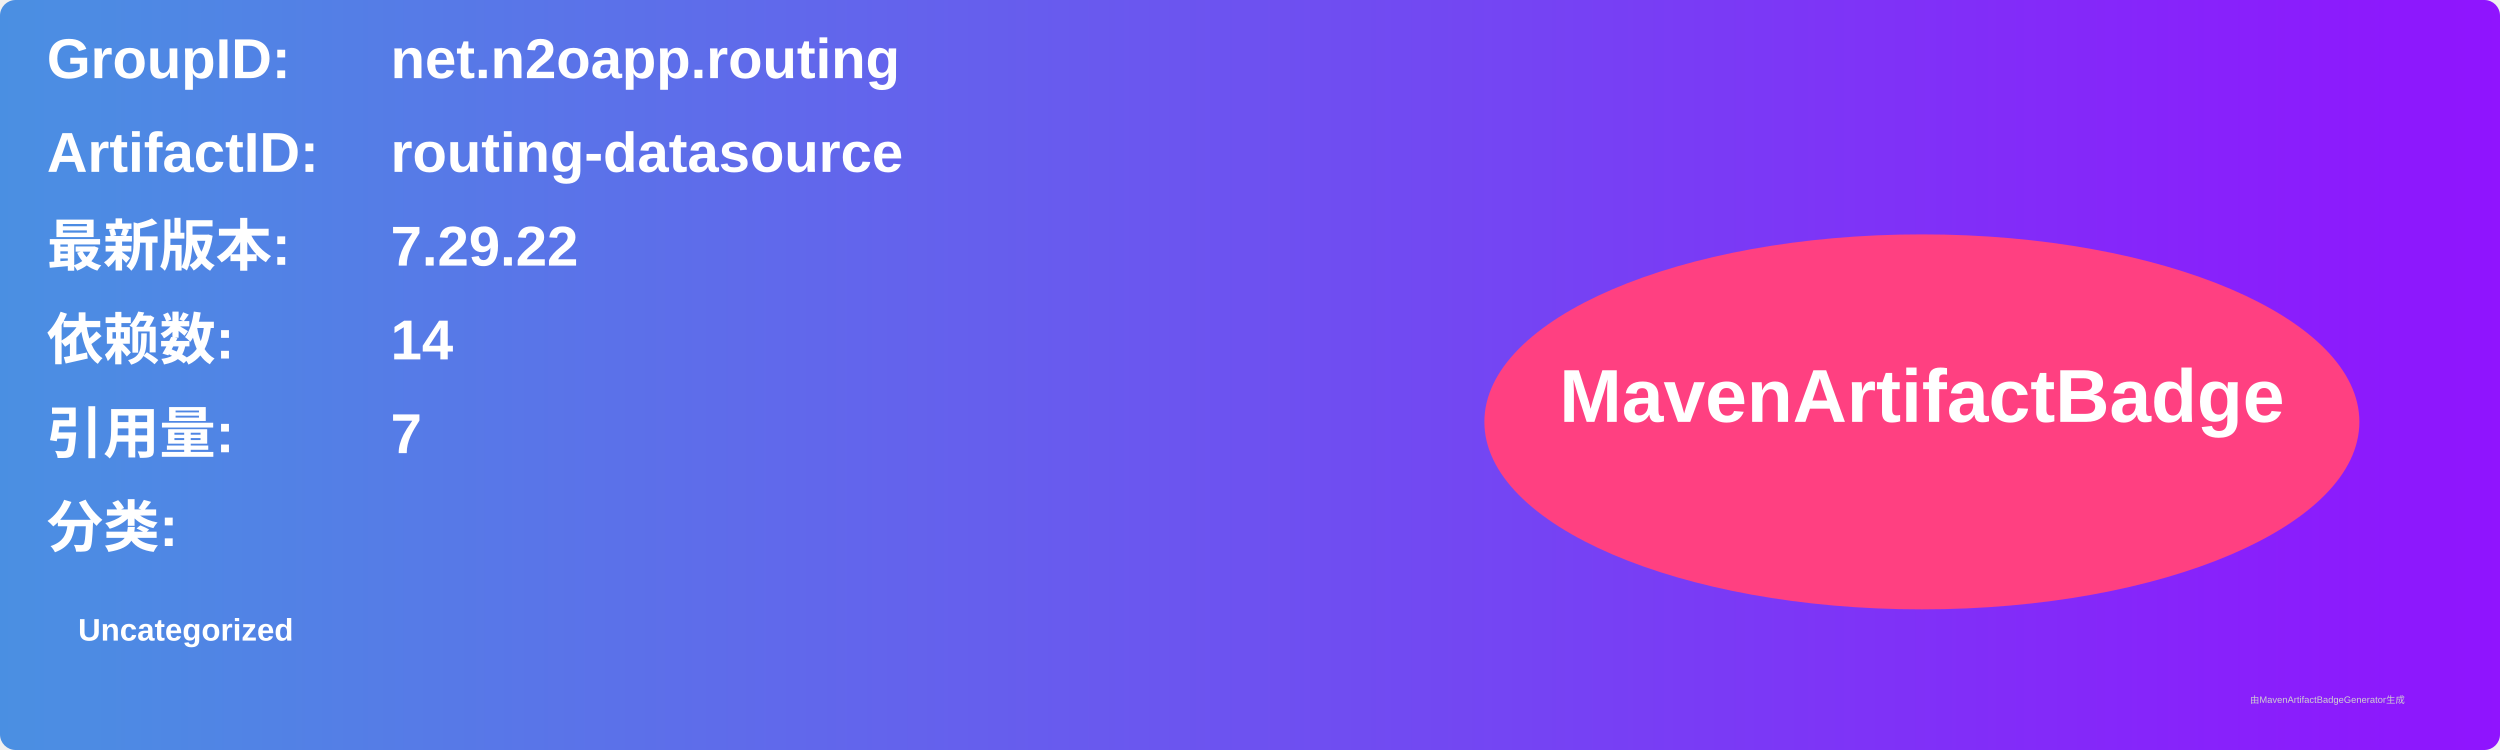
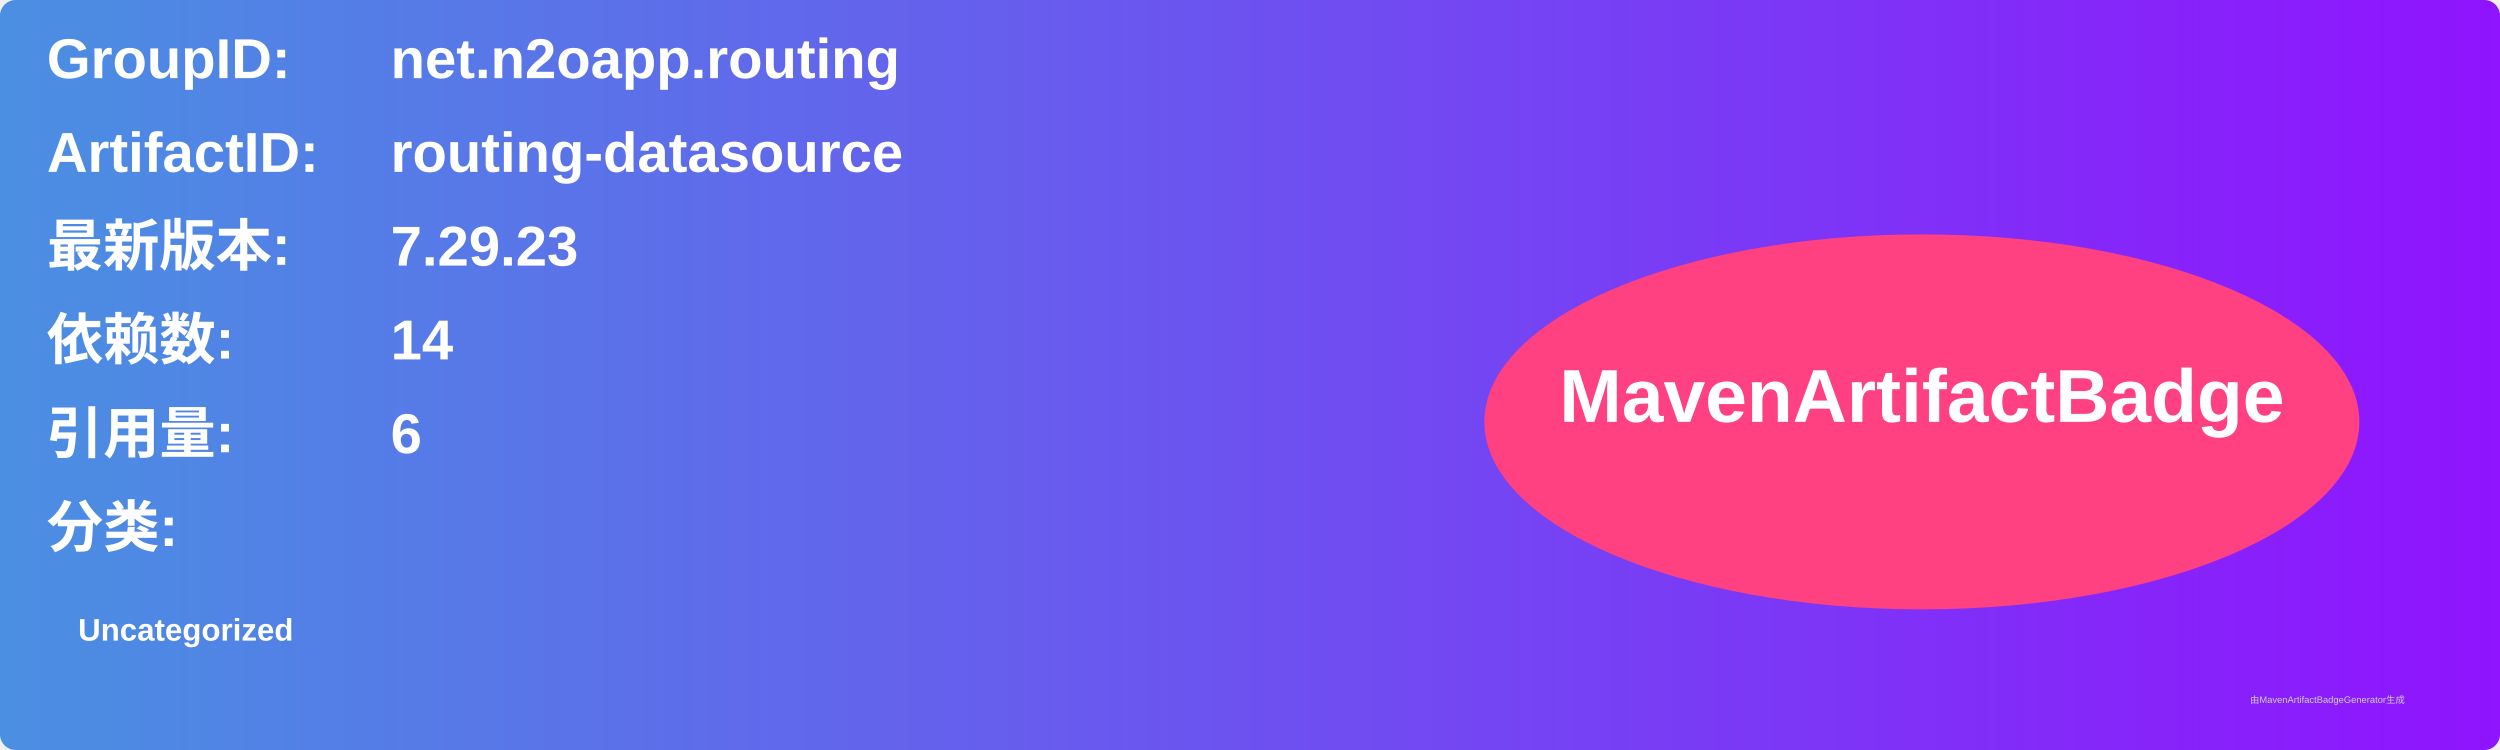
<svg xmlns="http://www.w3.org/2000/svg" width="800" height="240" viewBox="0 0 800 240">
  <linearGradient id="grad" x1="0%" y1="0%" x2="100%" y2="0%">
    <stop offset="0%" stop-color="#4a90e2" />
    <stop offset="100%" stop-color="#9013fe" />
  </linearGradient>
  <rect width="100%" height="100%" rx="5" ry="5" fill="url(#grad)" />
  <g transform="translate(15, 15)">
    <text x="0" y="10" font-family="Arial" font-size="18" fill="white" font-weight="bold" width="260">GroupID:</text>
    <text x="110" y="10" font-family="Arial" font-size="18" fill="white" font-weight="bold" width="460">net.n2oapp.routing</text>
    <text x="0" y="40" font-family="Arial" font-size="18" fill="white" font-weight="bold" width="260">ArtifactID:</text>
    <text x="110" y="40" font-family="Arial" font-size="18" fill="white" font-weight="bold" width="460">routing-datasource</text>
    <text x="0" y="70" font-family="Arial" font-size="18" fill="white" font-weight="bold">最新版本:</text>
    <text x="110" y="70" font-family="Arial" font-size="18" fill="white" font-weight="bold">
-       <tspan font-weight="bold">7.29.22</tspan>
+       <tspan font-weight="bold">7.29.23</tspan>
    </text>
    <text x="0" y="100" font-family="Arial" font-size="18" fill="white" font-weight="bold">依赖数: </text>
    <text x="110" y="100" font-family="Arial" font-size="18" fill="white">
      <tspan font-weight="bold">14</tspan>
    </text>
    <text x="0" y="130" font-family="Arial" font-size="18" fill="white" font-weight="bold">引用量: </text>
    <text x="110" y="130" font-family="Arial" font-size="18" fill="white">
-       <tspan font-weight="bold">7</tspan>
+       <tspan font-weight="bold">6</tspan>
    </text>
    <text x="0" y="160" font-family="Arial" font-size="18" fill="white" font-weight="bold">分类:</text>
    <text x="10" y="190" font-family="Arial" font-size="10" fill="white">
      <tspan font-weight="bold">Uncategorized</tspan>
    </text>
    <ellipse cx="600" cy="120" rx="140" ry="60" fill="#ff4081" />
    <text x="600" y="120" text-anchor="middle" font-family="Arial" font-size="24" fill="white" font-weight="bold">MavenArtifactBadge</text>
  </g>
  <text x="720" y="225" font-family="Arial" font-size="3" fill="#d0d0d0">由MavenArtifactBadgeGenerator生成</text>
</svg>
